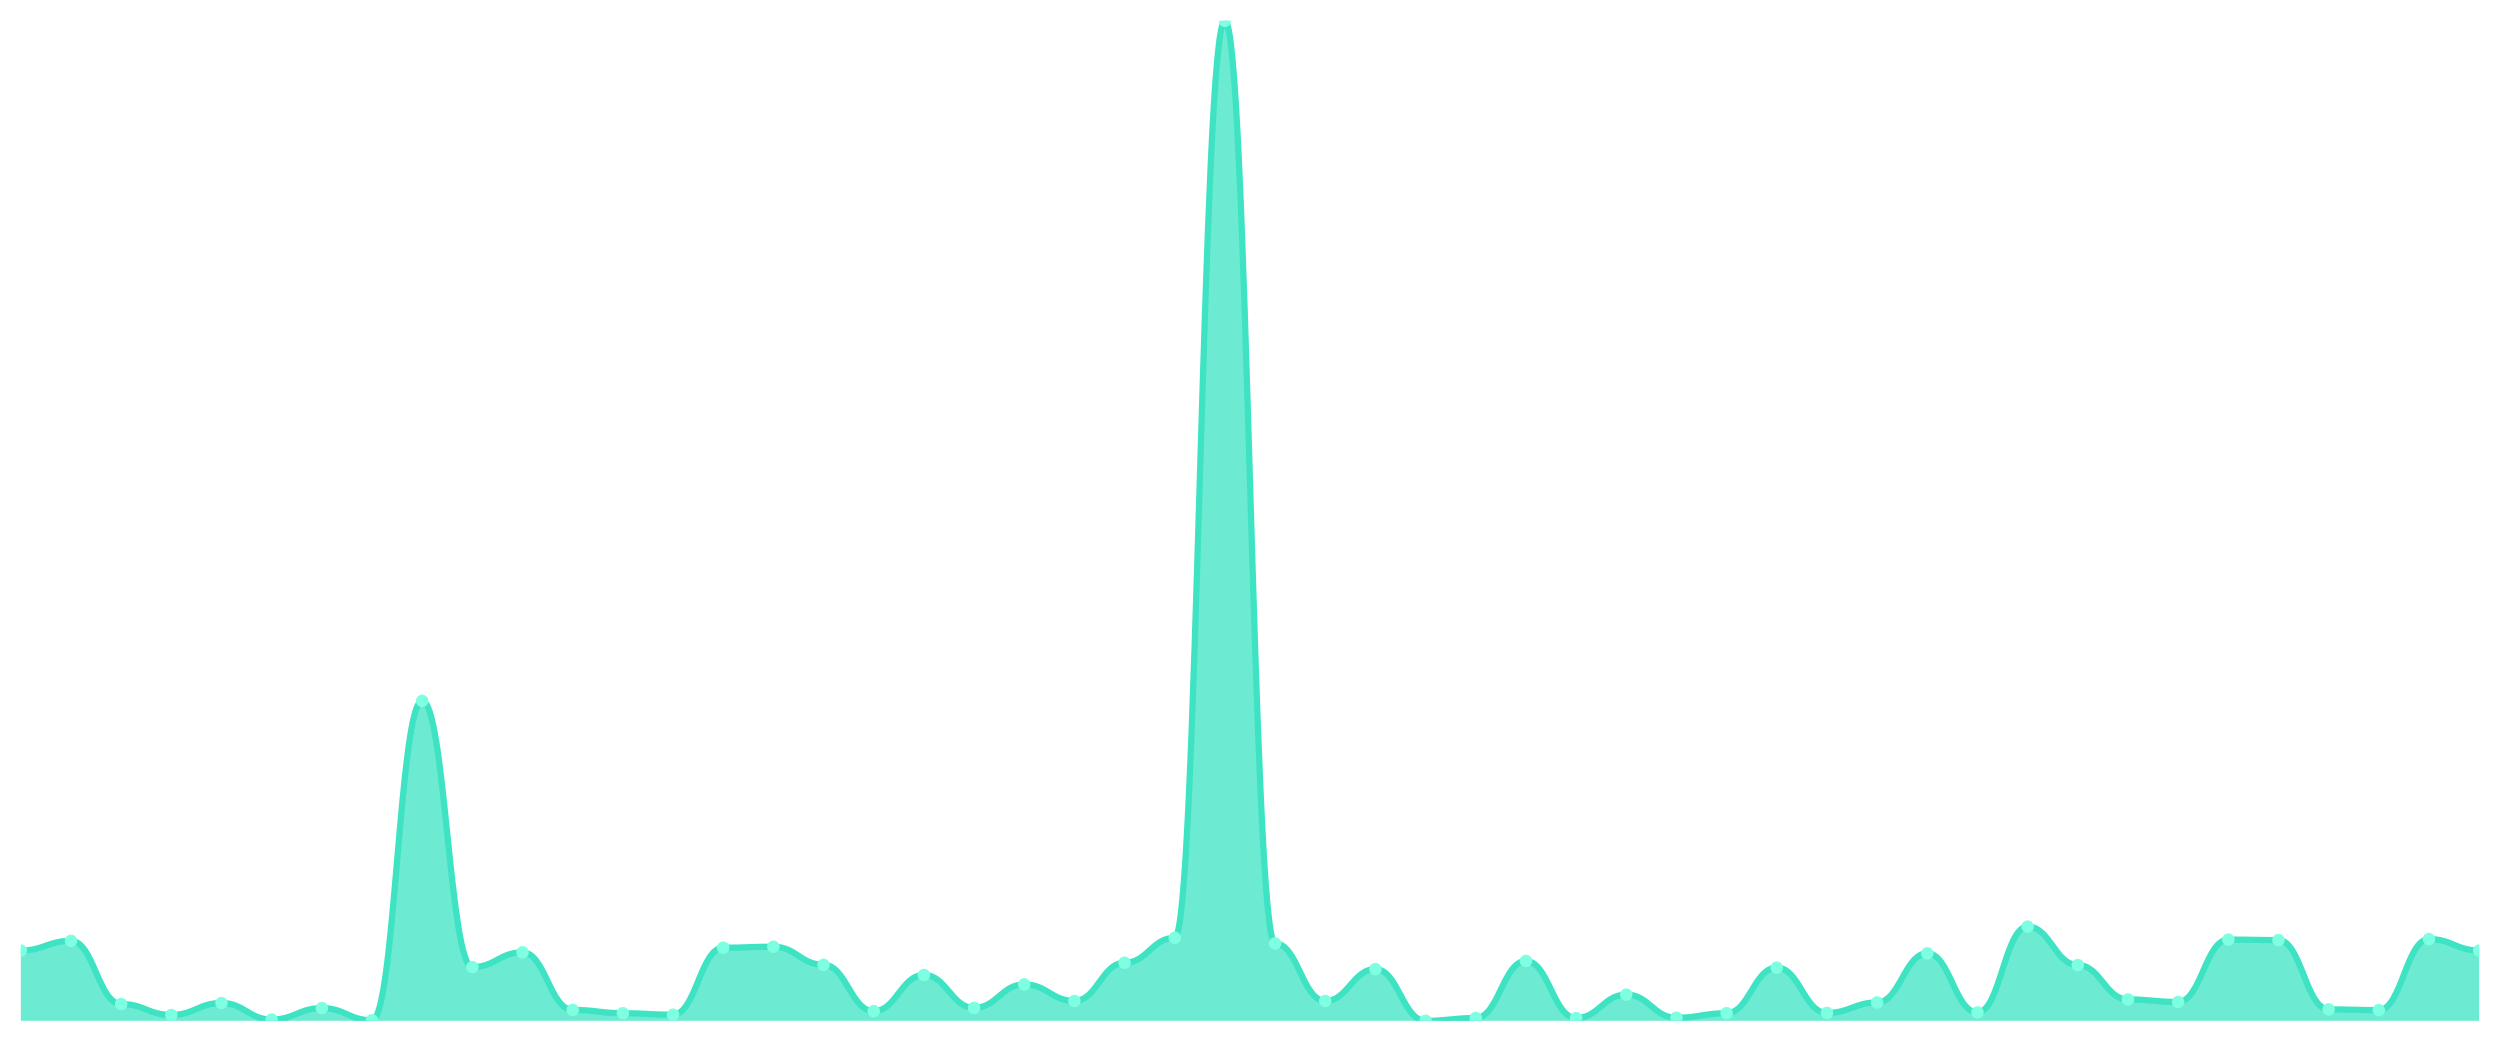
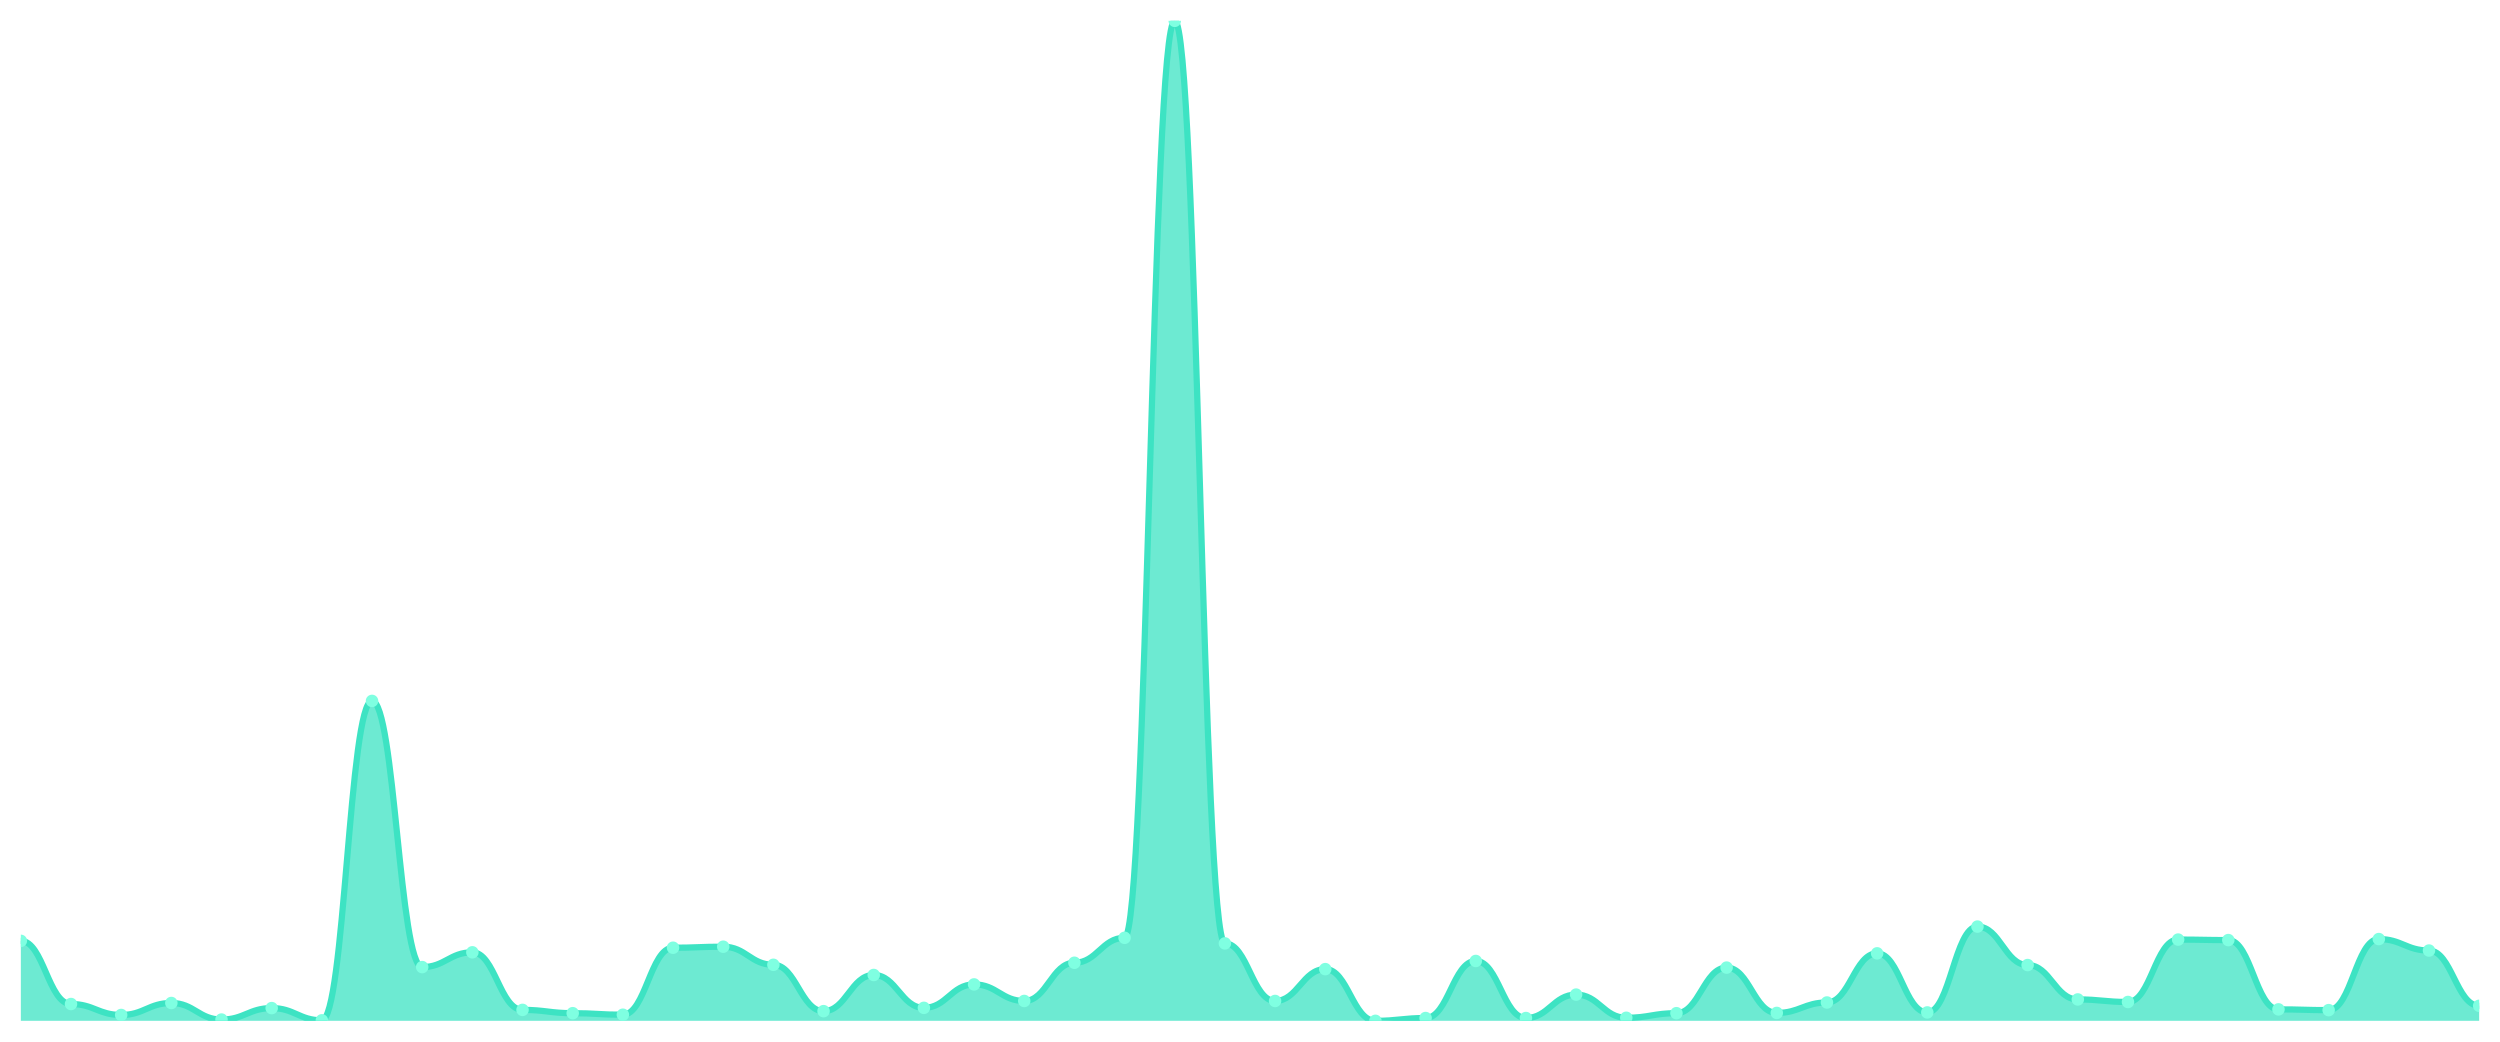
<svg xmlns="http://www.w3.org/2000/svg" viewBox="0 0 1200 500" width="1200" height="500">
  <defs>
    <clipPath id="c">
      <rect x="10" y="10" width="1180" height="480" />
    </clipPath>
  </defs>
  <rect width="1200" height="500" fill="none" />
  <g clip-path="url(#c)">
-     <path d="M 10,490 L 10,456.256 C 20.837,456.256 23.245,451.61 34.082,451.61 C 44.918,451.61 47.327,481.931 58.163,481.931 C 69,481.931 71.408,487.188 82.245,487.188 C 93.082,487.188 95.49,481.442 106.327,481.442 C 117.163,481.442 119.571,489.389 130.408,489.389 C 141.245,489.389 143.653,483.887 154.49,483.887 C 165.327,483.887 167.735,489.755 178.571,489.755 C 189.408,489.755 191.816,336.439 202.653,336.439 C 213.49,336.439 215.898,464.203 226.735,464.203 C 237.571,464.203 239.98,457.112 250.816,457.112 C 261.653,457.112 264.061,484.743 274.898,484.743 C 285.735,484.743 288.143,486.332 298.98,486.332 C 309.816,486.332 312.224,487.066 323.061,487.066 C 333.898,487.066 336.306,454.911 347.143,454.911 C 357.98,454.911 360.388,454.422 371.224,454.422 C 382.061,454.422 384.469,463.102 395.306,463.102 C 406.143,463.102 408.551,485.354 419.388,485.354 C 430.224,485.354 432.633,467.993 443.469,467.993 C 454.306,467.993 456.714,483.765 467.551,483.765 C 478.388,483.765 480.796,472.517 491.633,472.517 C 502.469,472.517 504.878,480.464 515.714,480.464 C 526.551,480.464 528.959,462.124 539.796,462.124 C 550.633,462.124 553.041,450.143 563.878,450.143 C 574.714,450.143 577.122,10 587.959,10 C 598.796,10 601.204,452.832 612.041,452.832 C 622.878,452.832 625.286,480.464 636.122,480.464 C 646.959,480.464 649.367,465.181 660.204,465.181 C 671.041,465.181 673.449,490 684.286,490 C 695.122,490 697.531,488.655 708.367,488.655 C 719.204,488.655 721.612,461.268 732.449,461.268 C 743.286,461.268 745.694,488.655 756.531,488.655 C 767.367,488.655 769.776,477.407 780.612,477.407 C 791.449,477.407 793.857,488.533 804.694,488.533 C 815.531,488.533 817.939,486.332 828.776,486.332 C 839.612,486.332 842.02,464.447 852.857,464.447 C 863.694,464.447 866.102,486.21 876.939,486.21 C 887.776,486.21 890.184,481.197 901.02,481.197 C 911.857,481.197 914.265,457.601 925.102,457.601 C 935.939,457.601 938.347,485.965 949.184,485.965 C 960.02,485.965 962.429,444.763 973.265,444.763 C 984.102,444.763 986.51,463.225 997.347,463.225 C 1008.184,463.225 1010.592,479.73 1021.429,479.73 C 1032.265,479.73 1034.673,480.953 1045.51,480.953 C 1056.347,480.953 1058.755,450.998 1069.592,450.998 C 1080.429,450.998 1082.837,451.243 1093.673,451.243 C 1104.51,451.243 1106.918,484.498 1117.755,484.498 C 1128.592,484.498 1131,484.865 1141.837,484.865 C 1152.673,484.865 1155.082,450.754 1165.918,450.754 C 1176.755,450.754 1179.163,456.256 1190,456.256 L 1190,490 Z" fill="rgba(61,227,195,0.75)" />
-     <path d="M 10,456.256 C 20.837,456.256 23.245,451.61 34.082,451.61 C 44.918,451.61 47.327,481.931 58.163,481.931 C 69,481.931 71.408,487.188 82.245,487.188 C 93.082,487.188 95.49,481.442 106.327,481.442 C 117.163,481.442 119.571,489.389 130.408,489.389 C 141.245,489.389 143.653,483.887 154.49,483.887 C 165.327,483.887 167.735,489.755 178.571,489.755 C 189.408,489.755 191.816,336.439 202.653,336.439 C 213.49,336.439 215.898,464.203 226.735,464.203 C 237.571,464.203 239.98,457.112 250.816,457.112 C 261.653,457.112 264.061,484.743 274.898,484.743 C 285.735,484.743 288.143,486.332 298.98,486.332 C 309.816,486.332 312.224,487.066 323.061,487.066 C 333.898,487.066 336.306,454.911 347.143,454.911 C 357.98,454.911 360.388,454.422 371.224,454.422 C 382.061,454.422 384.469,463.102 395.306,463.102 C 406.143,463.102 408.551,485.354 419.388,485.354 C 430.224,485.354 432.633,467.993 443.469,467.993 C 454.306,467.993 456.714,483.765 467.551,483.765 C 478.388,483.765 480.796,472.517 491.633,472.517 C 502.469,472.517 504.878,480.464 515.714,480.464 C 526.551,480.464 528.959,462.124 539.796,462.124 C 550.633,462.124 553.041,450.143 563.878,450.143 C 574.714,450.143 577.122,10 587.959,10 C 598.796,10 601.204,452.832 612.041,452.832 C 622.878,452.832 625.286,480.464 636.122,480.464 C 646.959,480.464 649.367,465.181 660.204,465.181 C 671.041,465.181 673.449,490 684.286,490 C 695.122,490 697.531,488.655 708.367,488.655 C 719.204,488.655 721.612,461.268 732.449,461.268 C 743.286,461.268 745.694,488.655 756.531,488.655 C 767.367,488.655 769.776,477.407 780.612,477.407 C 791.449,477.407 793.857,488.533 804.694,488.533 C 815.531,488.533 817.939,486.332 828.776,486.332 C 839.612,486.332 842.02,464.447 852.857,464.447 C 863.694,464.447 866.102,486.21 876.939,486.21 C 887.776,486.21 890.184,481.197 901.02,481.197 C 911.857,481.197 914.265,457.601 925.102,457.601 C 935.939,457.601 938.347,485.965 949.184,485.965 C 960.02,485.965 962.429,444.763 973.265,444.763 C 984.102,444.763 986.51,463.225 997.347,463.225 C 1008.184,463.225 1010.592,479.73 1021.429,479.73 C 1032.265,479.73 1034.673,480.953 1045.51,480.953 C 1056.347,480.953 1058.755,450.998 1069.592,450.998 C 1080.429,450.998 1082.837,451.243 1093.673,451.243 C 1104.51,451.243 1106.918,484.498 1117.755,484.498 C 1128.592,484.498 1131,484.865 1141.837,484.865 C 1152.673,484.865 1155.082,450.754 1165.918,450.754 C 1176.755,450.754 1179.163,456.256 1190,456.256" fill="none" stroke="#3de3c3" stroke-width="3" stroke-linecap="round" stroke-linejoin="round" />
-     <circle cx="10" cy="456.256" r="3" fill="#7fffe1" />
-     <circle cx="34.082" cy="451.61" r="3" fill="#7fffe1" />
-     <circle cx="58.163" cy="481.931" r="3" fill="#7fffe1" />
-     <circle cx="82.245" cy="487.188" r="3" fill="#7fffe1" />
-     <circle cx="106.327" cy="481.442" r="3" fill="#7fffe1" />
-     <circle cx="130.408" cy="489.389" r="3" fill="#7fffe1" />
-     <circle cx="154.49" cy="483.887" r="3" fill="#7fffe1" />
-     <circle cx="178.571" cy="489.755" r="3" fill="#7fffe1" />
-     <circle cx="202.653" cy="336.439" r="3" fill="#7fffe1" />
-     <circle cx="226.735" cy="464.203" r="3" fill="#7fffe1" />
-     <circle cx="250.816" cy="457.112" r="3" fill="#7fffe1" />
-     <circle cx="274.898" cy="484.743" r="3" fill="#7fffe1" />
-     <circle cx="298.98" cy="486.332" r="3" fill="#7fffe1" />
-     <circle cx="323.061" cy="487.066" r="3" fill="#7fffe1" />
-     <circle cx="347.143" cy="454.911" r="3" fill="#7fffe1" />
-     <circle cx="371.224" cy="454.422" r="3" fill="#7fffe1" />
-     <circle cx="395.306" cy="463.102" r="3" fill="#7fffe1" />
-     <circle cx="419.388" cy="485.354" r="3" fill="#7fffe1" />
-     <circle cx="443.469" cy="467.993" r="3" fill="#7fffe1" />
-     <circle cx="467.551" cy="483.765" r="3" fill="#7fffe1" />
-     <circle cx="491.633" cy="472.517" r="3" fill="#7fffe1" />
-     <circle cx="515.714" cy="480.464" r="3" fill="#7fffe1" />
-     <circle cx="539.796" cy="462.124" r="3" fill="#7fffe1" />
-     <circle cx="563.878" cy="450.143" r="3" fill="#7fffe1" />
-     <circle cx="587.959" cy="10" r="3" fill="#7fffe1" />
-     <circle cx="612.041" cy="452.832" r="3" fill="#7fffe1" />
-     <circle cx="636.122" cy="480.464" r="3" fill="#7fffe1" />
-     <circle cx="660.204" cy="465.181" r="3" fill="#7fffe1" />
-     <circle cx="684.286" cy="490" r="3" fill="#7fffe1" />
-     <circle cx="708.367" cy="488.655" r="3" fill="#7fffe1" />
-     <circle cx="732.449" cy="461.268" r="3" fill="#7fffe1" />
-     <circle cx="756.531" cy="488.655" r="3" fill="#7fffe1" />
-     <circle cx="780.612" cy="477.407" r="3" fill="#7fffe1" />
-     <circle cx="804.694" cy="488.533" r="3" fill="#7fffe1" />
-     <circle cx="828.776" cy="486.332" r="3" fill="#7fffe1" />
-     <circle cx="852.857" cy="464.447" r="3" fill="#7fffe1" />
-     <circle cx="876.939" cy="486.21" r="3" fill="#7fffe1" />
-     <circle cx="901.02" cy="481.197" r="3" fill="#7fffe1" />
-     <circle cx="925.102" cy="457.601" r="3" fill="#7fffe1" />
-     <circle cx="949.184" cy="485.965" r="3" fill="#7fffe1" />
-     <circle cx="973.265" cy="444.763" r="3" fill="#7fffe1" />
-     <circle cx="997.347" cy="463.225" r="3" fill="#7fffe1" />
-     <circle cx="1021.429" cy="479.73" r="3" fill="#7fffe1" />
-     <circle cx="1045.51" cy="480.953" r="3" fill="#7fffe1" />
-     <circle cx="1069.592" cy="450.998" r="3" fill="#7fffe1" />
-     <circle cx="1093.673" cy="451.243" r="3" fill="#7fffe1" />
-     <circle cx="1117.755" cy="484.498" r="3" fill="#7fffe1" />
-     <circle cx="1141.837" cy="484.865" r="3" fill="#7fffe1" />
-     <circle cx="1165.918" cy="450.754" r="3" fill="#7fffe1" />
-     <circle cx="1190" cy="456.256" r="3" fill="#7fffe1" />
+     <path d="M 10,490 L 10,451.61 C 20.837,451.61 23.245,481.931 34.082,481.931 C 44.918,481.931 47.327,487.188 58.163,487.188 C 69,487.188 71.408,481.442 82.245,481.442 C 93.082,481.442 95.49,489.389 106.327,489.389 C 117.163,489.389 119.571,483.887 130.408,483.887 C 141.245,483.887 143.653,489.755 154.49,489.755 C 165.327,489.755 167.735,336.439 178.571,336.439 C 189.408,336.439 191.816,464.203 202.653,464.203 C 213.49,464.203 215.898,457.112 226.735,457.112 C 237.571,457.112 239.98,484.743 250.816,484.743 C 261.653,484.743 264.061,486.332 274.898,486.332 C 285.735,486.332 288.143,487.066 298.98,487.066 C 309.816,487.066 312.224,454.911 323.061,454.911 C 333.898,454.911 336.306,454.422 347.143,454.422 C 357.98,454.422 360.388,463.102 371.224,463.102 C 382.061,463.102 384.469,485.354 395.306,485.354 C 406.143,485.354 408.551,467.993 419.388,467.993 C 430.224,467.993 432.633,483.765 443.469,483.765 C 454.306,483.765 456.714,472.517 467.551,472.517 C 478.388,472.517 480.796,480.464 491.633,480.464 C 502.469,480.464 504.878,462.124 515.714,462.124 C 526.551,462.124 528.959,450.143 539.796,450.143 C 550.633,450.143 553.041,10 563.878,10 C 574.714,10 577.122,452.832 587.959,452.832 C 598.796,452.832 601.204,480.464 612.041,480.464 C 622.878,480.464 625.286,465.181 636.122,465.181 C 646.959,465.181 649.367,490 660.204,490 C 671.041,490 673.449,488.655 684.286,488.655 C 695.122,488.655 697.531,461.268 708.367,461.268 C 719.204,461.268 721.612,488.655 732.449,488.655 C 743.286,488.655 745.694,477.407 756.531,477.407 C 767.367,477.407 769.776,488.533 780.612,488.533 C 791.449,488.533 793.857,486.332 804.694,486.332 C 815.531,486.332 817.939,464.447 828.776,464.447 C 839.612,464.447 842.02,486.21 852.857,486.21 C 863.694,486.21 866.102,481.197 876.939,481.197 C 887.776,481.197 890.184,457.601 901.02,457.601 C 911.857,457.601 914.265,485.965 925.102,485.965 C 935.939,485.965 938.347,444.763 949.184,444.763 C 960.02,444.763 962.429,463.225 973.265,463.225 C 984.102,463.225 986.51,479.73 997.347,479.73 C 1008.184,479.73 1010.592,480.953 1021.429,480.953 C 1032.265,480.953 1034.673,450.998 1045.51,450.998 C 1056.347,450.998 1058.755,451.243 1069.592,451.243 C 1080.429,451.243 1082.837,484.498 1093.673,484.498 C 1104.51,484.498 1106.918,484.865 1117.755,484.865 C 1128.592,484.865 1131,450.754 1141.837,450.754 C 1152.673,450.754 1155.082,456.256 1165.918,456.256 C 1176.755,456.256 1179.163,482.787 1190,482.787 L 1190,490 Z" fill="rgba(61,227,195,0.75)" />
+     <path d="M 10,451.61 C 20.837,451.61 23.245,481.931 34.082,481.931 C 44.918,481.931 47.327,487.188 58.163,487.188 C 69,487.188 71.408,481.442 82.245,481.442 C 93.082,481.442 95.49,489.389 106.327,489.389 C 117.163,489.389 119.571,483.887 130.408,483.887 C 141.245,483.887 143.653,489.755 154.49,489.755 C 165.327,489.755 167.735,336.439 178.571,336.439 C 189.408,336.439 191.816,464.203 202.653,464.203 C 213.49,464.203 215.898,457.112 226.735,457.112 C 237.571,457.112 239.98,484.743 250.816,484.743 C 261.653,484.743 264.061,486.332 274.898,486.332 C 285.735,486.332 288.143,487.066 298.98,487.066 C 309.816,487.066 312.224,454.911 323.061,454.911 C 333.898,454.911 336.306,454.422 347.143,454.422 C 357.98,454.422 360.388,463.102 371.224,463.102 C 382.061,463.102 384.469,485.354 395.306,485.354 C 406.143,485.354 408.551,467.993 419.388,467.993 C 430.224,467.993 432.633,483.765 443.469,483.765 C 454.306,483.765 456.714,472.517 467.551,472.517 C 478.388,472.517 480.796,480.464 491.633,480.464 C 502.469,480.464 504.878,462.124 515.714,462.124 C 526.551,462.124 528.959,450.143 539.796,450.143 C 550.633,450.143 553.041,10 563.878,10 C 574.714,10 577.122,452.832 587.959,452.832 C 598.796,452.832 601.204,480.464 612.041,480.464 C 622.878,480.464 625.286,465.181 636.122,465.181 C 646.959,465.181 649.367,490 660.204,490 C 671.041,490 673.449,488.655 684.286,488.655 C 695.122,488.655 697.531,461.268 708.367,461.268 C 719.204,461.268 721.612,488.655 732.449,488.655 C 743.286,488.655 745.694,477.407 756.531,477.407 C 767.367,477.407 769.776,488.533 780.612,488.533 C 791.449,488.533 793.857,486.332 804.694,486.332 C 815.531,486.332 817.939,464.447 828.776,464.447 C 839.612,464.447 842.02,486.21 852.857,486.21 C 863.694,486.21 866.102,481.197 876.939,481.197 C 887.776,481.197 890.184,457.601 901.02,457.601 C 911.857,457.601 914.265,485.965 925.102,485.965 C 935.939,485.965 938.347,444.763 949.184,444.763 C 960.02,444.763 962.429,463.225 973.265,463.225 C 984.102,463.225 986.51,479.73 997.347,479.73 C 1008.184,479.73 1010.592,480.953 1021.429,480.953 C 1032.265,480.953 1034.673,450.998 1045.51,450.998 C 1056.347,450.998 1058.755,451.243 1069.592,451.243 C 1080.429,451.243 1082.837,484.498 1093.673,484.498 C 1104.51,484.498 1106.918,484.865 1117.755,484.865 C 1128.592,484.865 1131,450.754 1141.837,450.754 C 1152.673,450.754 1155.082,456.256 1165.918,456.256 C 1176.755,456.256 1179.163,482.787 1190,482.787" fill="none" stroke="#3de3c3" stroke-width="3" stroke-linecap="round" stroke-linejoin="round" />
+     <circle cx="10" cy="451.61" r="3" fill="#7fffe1" />
+     <circle cx="34.082" cy="481.931" r="3" fill="#7fffe1" />
+     <circle cx="58.163" cy="487.188" r="3" fill="#7fffe1" />
+     <circle cx="82.245" cy="481.442" r="3" fill="#7fffe1" />
+     <circle cx="106.327" cy="489.389" r="3" fill="#7fffe1" />
+     <circle cx="130.408" cy="483.887" r="3" fill="#7fffe1" />
+     <circle cx="154.49" cy="489.755" r="3" fill="#7fffe1" />
+     <circle cx="178.571" cy="336.439" r="3" fill="#7fffe1" />
+     <circle cx="202.653" cy="464.203" r="3" fill="#7fffe1" />
+     <circle cx="226.735" cy="457.112" r="3" fill="#7fffe1" />
+     <circle cx="250.816" cy="484.743" r="3" fill="#7fffe1" />
+     <circle cx="274.898" cy="486.332" r="3" fill="#7fffe1" />
+     <circle cx="298.98" cy="487.066" r="3" fill="#7fffe1" />
+     <circle cx="323.061" cy="454.911" r="3" fill="#7fffe1" />
+     <circle cx="347.143" cy="454.422" r="3" fill="#7fffe1" />
+     <circle cx="371.224" cy="463.102" r="3" fill="#7fffe1" />
+     <circle cx="395.306" cy="485.354" r="3" fill="#7fffe1" />
+     <circle cx="419.388" cy="467.993" r="3" fill="#7fffe1" />
+     <circle cx="443.469" cy="483.765" r="3" fill="#7fffe1" />
+     <circle cx="467.551" cy="472.517" r="3" fill="#7fffe1" />
+     <circle cx="491.633" cy="480.464" r="3" fill="#7fffe1" />
+     <circle cx="515.714" cy="462.124" r="3" fill="#7fffe1" />
+     <circle cx="539.796" cy="450.143" r="3" fill="#7fffe1" />
+     <circle cx="563.878" cy="10" r="3" fill="#7fffe1" />
+     <circle cx="587.959" cy="452.832" r="3" fill="#7fffe1" />
+     <circle cx="612.041" cy="480.464" r="3" fill="#7fffe1" />
+     <circle cx="636.122" cy="465.181" r="3" fill="#7fffe1" />
+     <circle cx="660.204" cy="490" r="3" fill="#7fffe1" />
+     <circle cx="684.286" cy="488.655" r="3" fill="#7fffe1" />
+     <circle cx="708.367" cy="461.268" r="3" fill="#7fffe1" />
+     <circle cx="732.449" cy="488.655" r="3" fill="#7fffe1" />
+     <circle cx="756.531" cy="477.407" r="3" fill="#7fffe1" />
+     <circle cx="780.612" cy="488.533" r="3" fill="#7fffe1" />
+     <circle cx="804.694" cy="486.332" r="3" fill="#7fffe1" />
+     <circle cx="828.776" cy="464.447" r="3" fill="#7fffe1" />
+     <circle cx="852.857" cy="486.21" r="3" fill="#7fffe1" />
+     <circle cx="876.939" cy="481.197" r="3" fill="#7fffe1" />
+     <circle cx="901.02" cy="457.601" r="3" fill="#7fffe1" />
+     <circle cx="925.102" cy="485.965" r="3" fill="#7fffe1" />
+     <circle cx="949.184" cy="444.763" r="3" fill="#7fffe1" />
+     <circle cx="973.265" cy="463.225" r="3" fill="#7fffe1" />
+     <circle cx="997.347" cy="479.73" r="3" fill="#7fffe1" />
+     <circle cx="1021.429" cy="480.953" r="3" fill="#7fffe1" />
+     <circle cx="1045.51" cy="450.998" r="3" fill="#7fffe1" />
+     <circle cx="1069.592" cy="451.243" r="3" fill="#7fffe1" />
+     <circle cx="1093.673" cy="484.498" r="3" fill="#7fffe1" />
+     <circle cx="1117.755" cy="484.865" r="3" fill="#7fffe1" />
+     <circle cx="1141.837" cy="450.754" r="3" fill="#7fffe1" />
+     <circle cx="1165.918" cy="456.256" r="3" fill="#7fffe1" />
+     <circle cx="1190" cy="482.787" r="3" fill="#7fffe1" />
  </g>
</svg>
